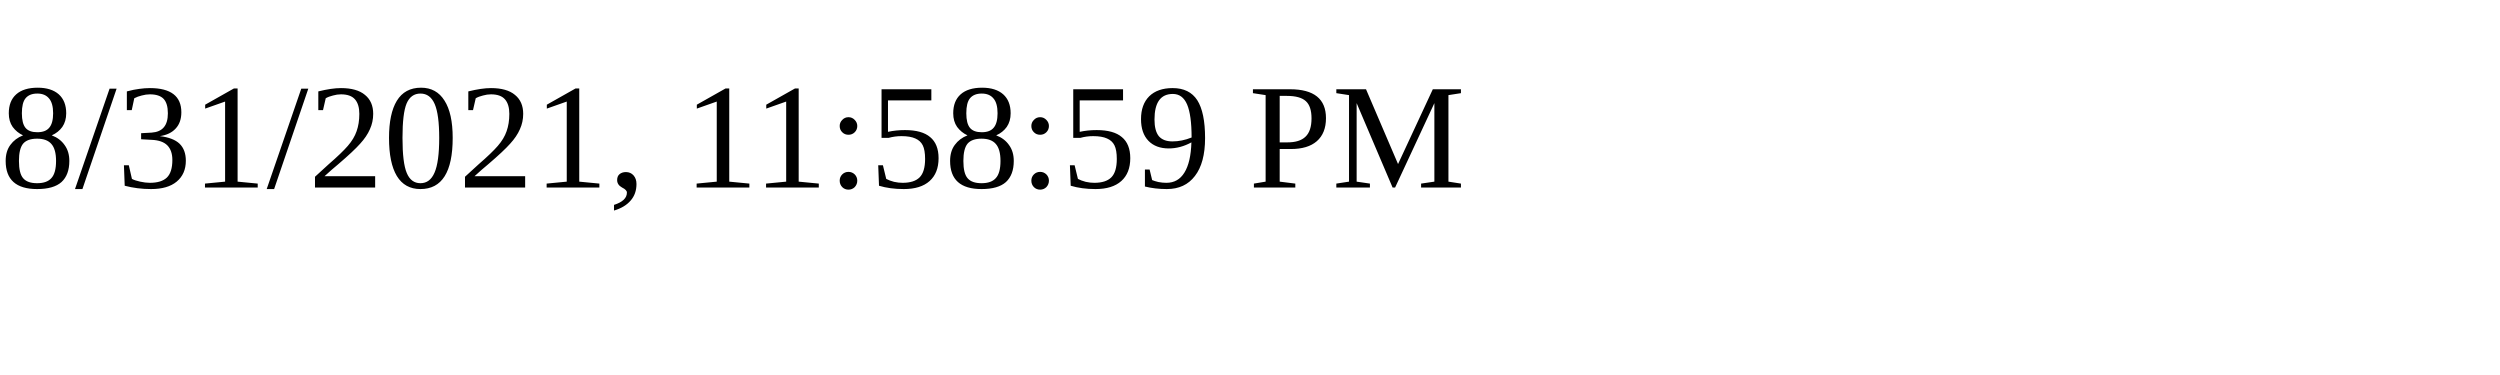
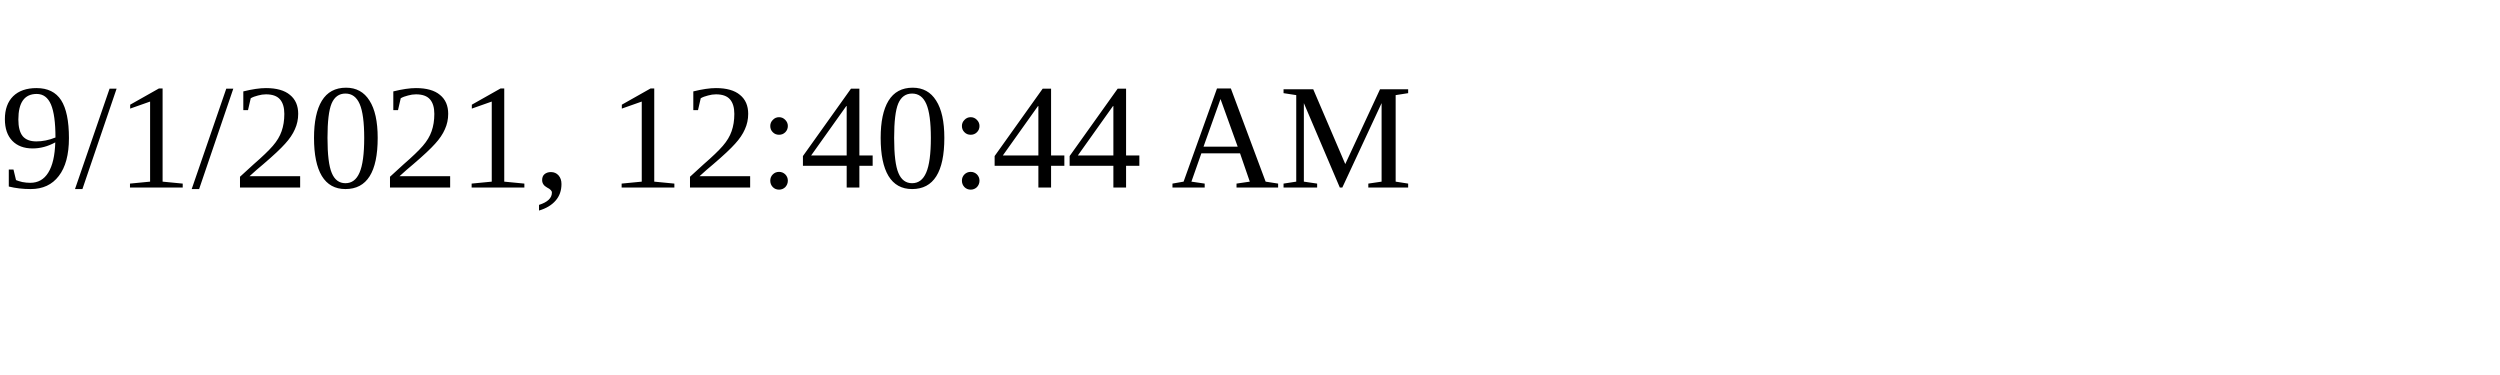
<svg xmlns="http://www.w3.org/2000/svg" height="30" width="200">
-   <text x="0" y="15">8/31/2021, 11:58:59 PM</text>
+   <text x="0" y="15">9/1/2021, 12:40:44 AM</text>
</svg>
